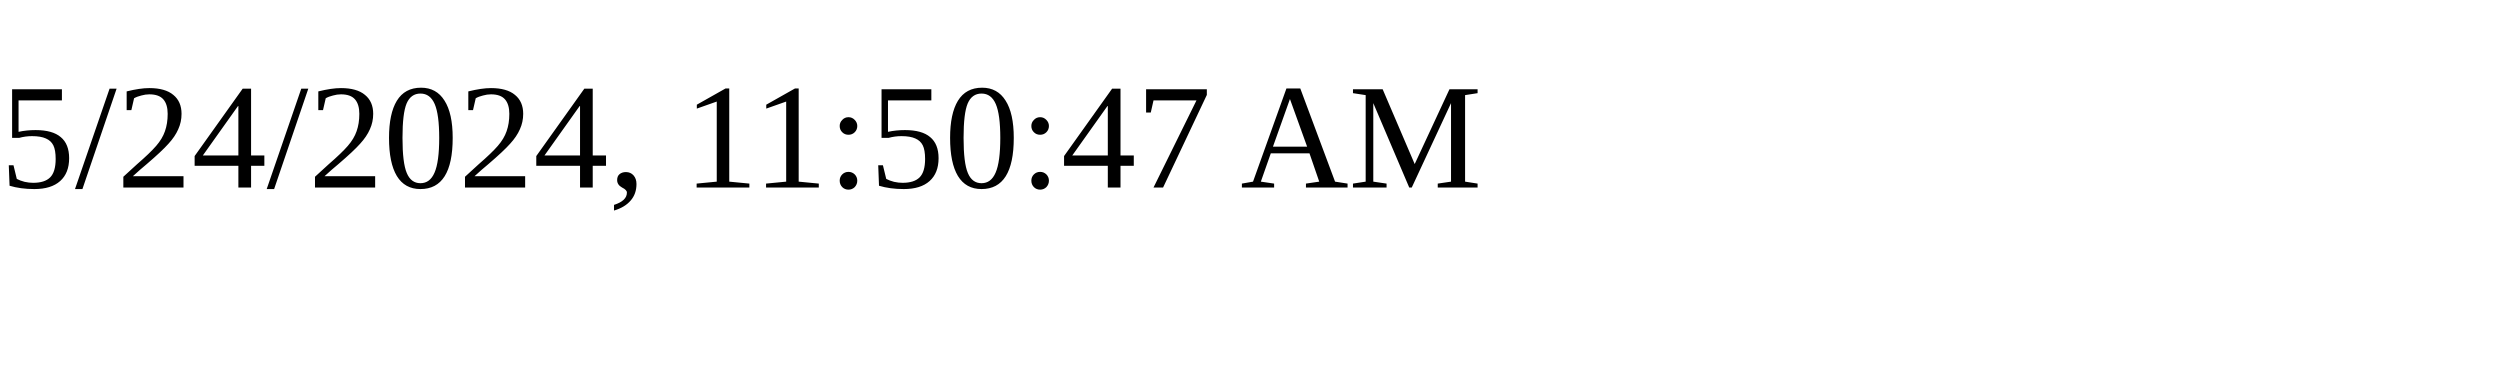
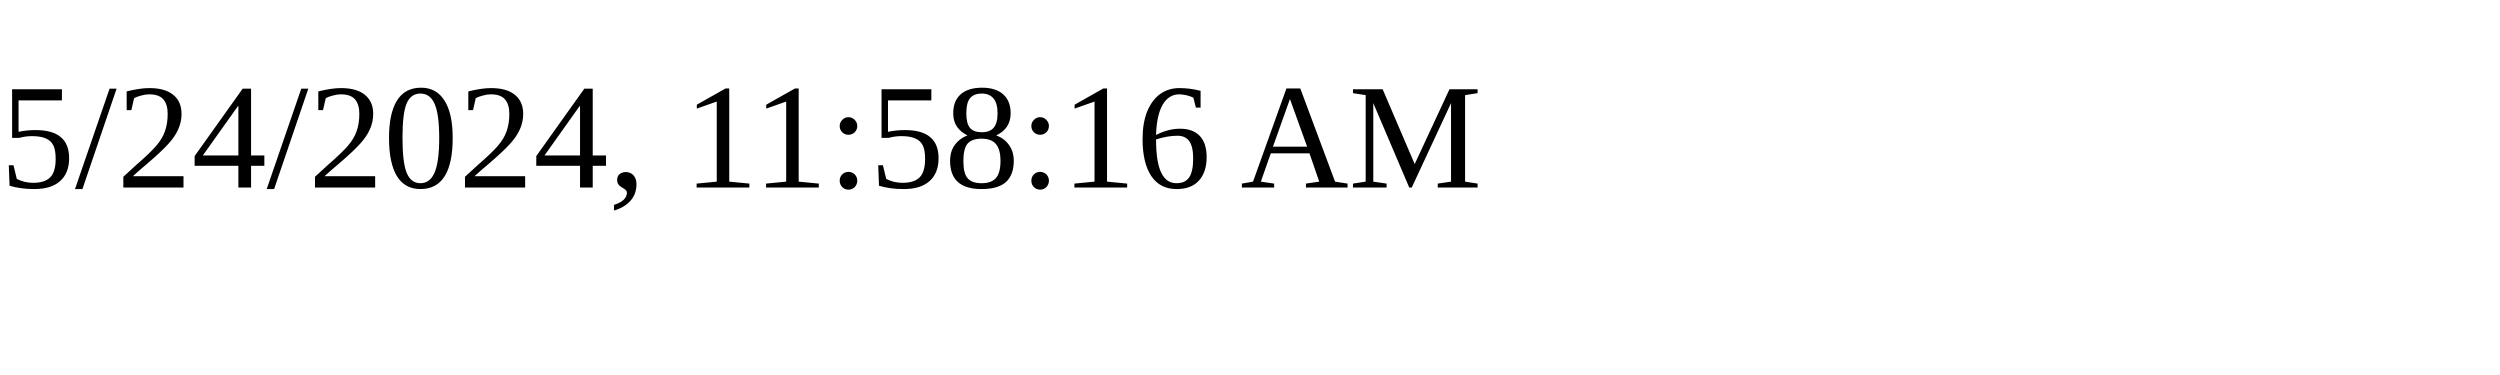
<svg xmlns="http://www.w3.org/2000/svg" height="30" width="200">
-   <text x="0" y="15">5/24/2024, 11:50:47 AM</text>
+   <text x="0" y="15">5/24/2024, 11:58:16 AM</text>
</svg>
